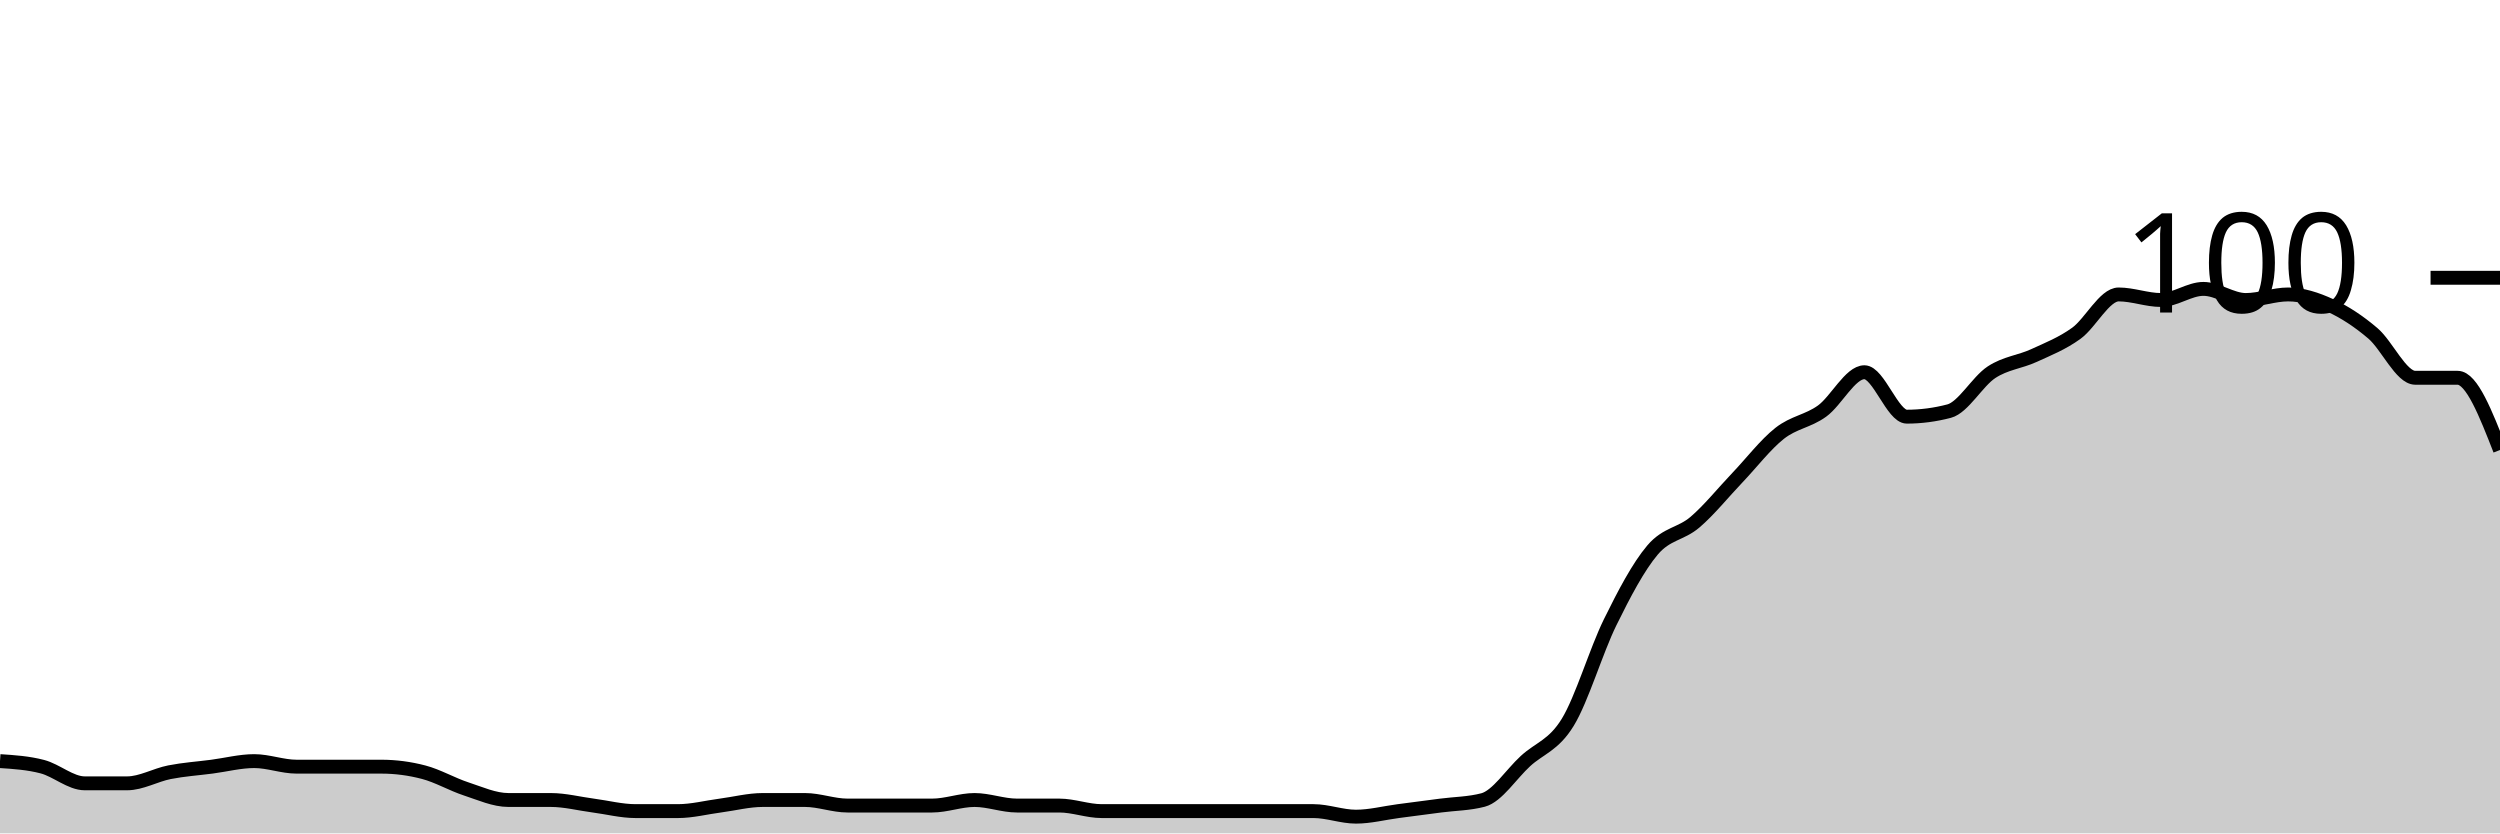
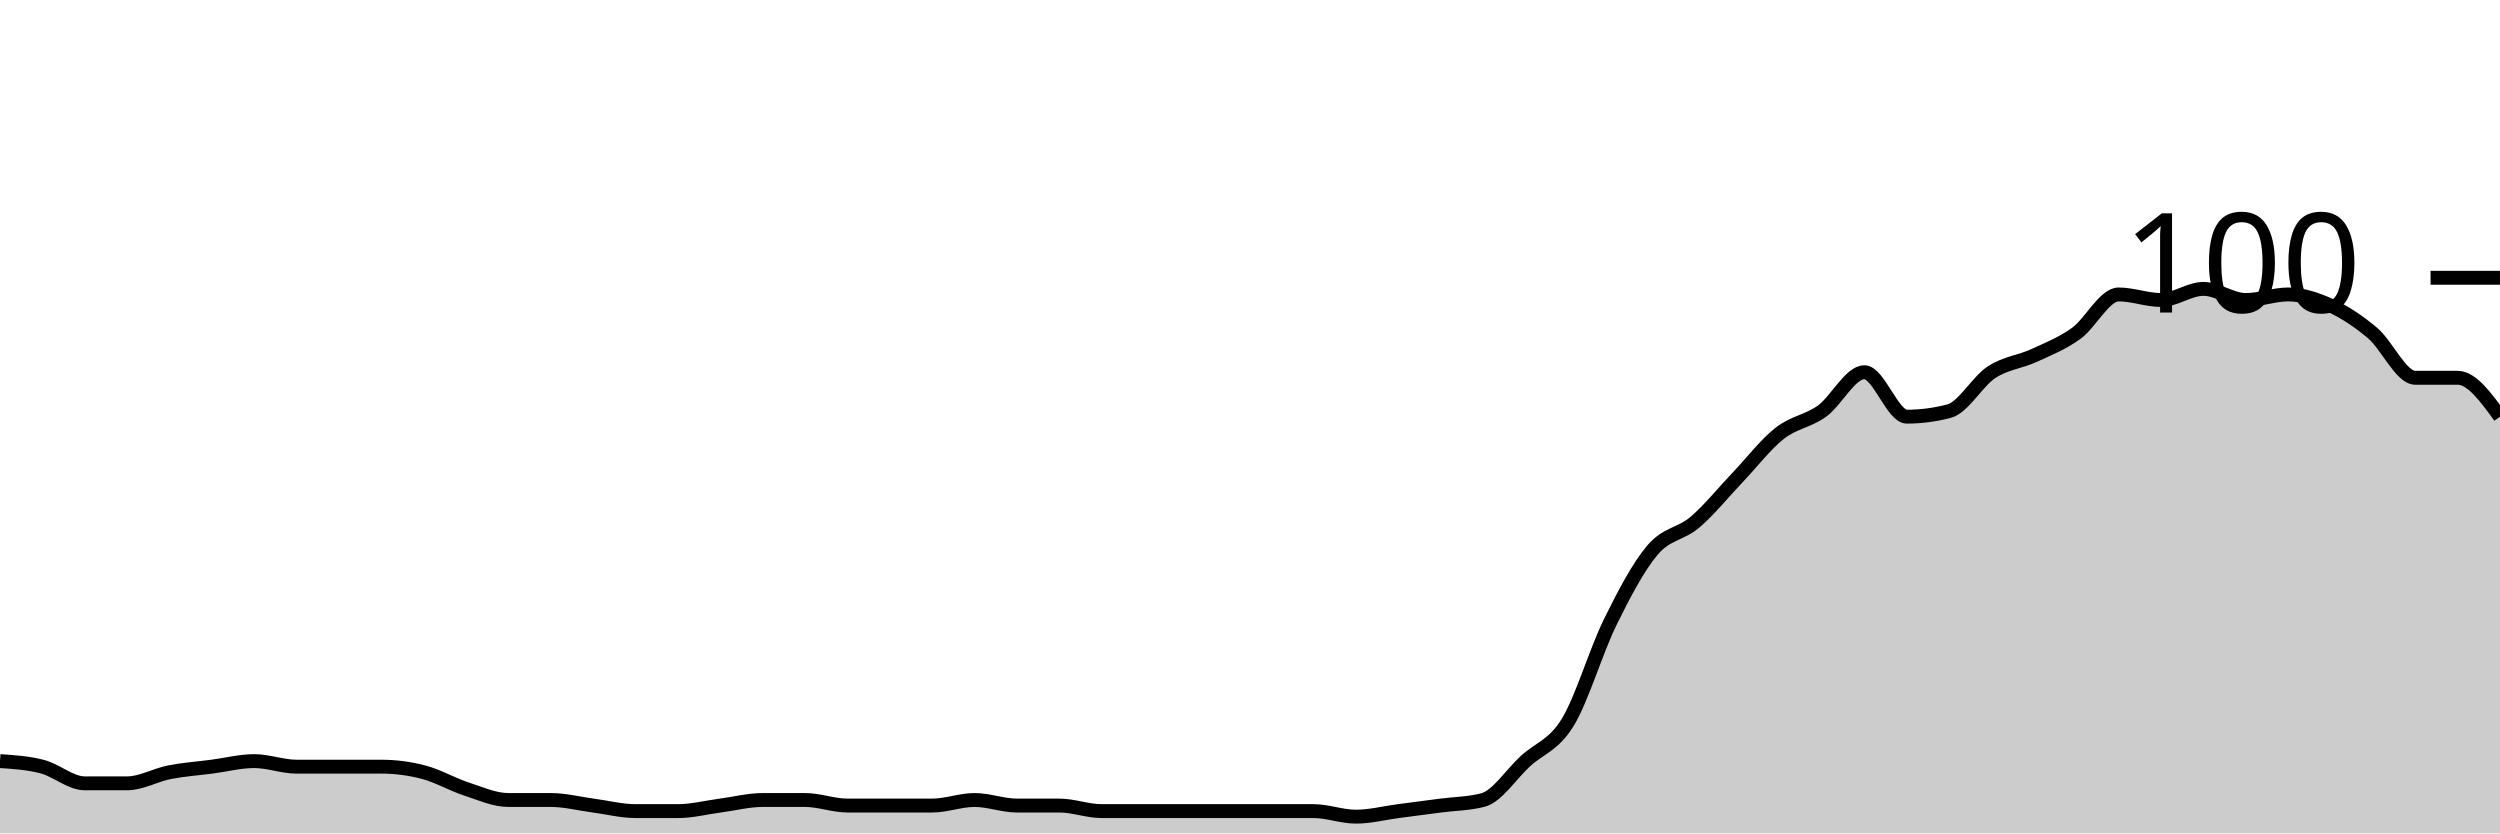
<svg xmlns="http://www.w3.org/2000/svg" viewBox="0 0 180 60">
  <g transform="translate(0,20)">
-     <path class="area" fill="rgba(0, 0, 0, 0.2)" d="M0,34.8C1.017,34.867,2.034,34.933,3.051,35.2C4.068,35.467,5.085,36.4,6.102,36.4C7.119,36.4,8.136,36.4,9.153,36.4C10.169,36.4,11.186,35.8,12.203,35.6C13.22,35.4,14.237,35.333,15.254,35.2C16.271,35.067,17.288,34.8,18.305,34.8C19.322,34.8,20.339,35.2,21.356,35.2C22.373,35.2,23.39,35.2,24.407,35.2C25.424,35.2,26.441,35.2,27.458,35.2C28.475,35.2,29.492,35.333,30.508,35.6C31.525,35.867,32.542,36.467,33.559,36.8C34.576,37.133,35.593,37.6,36.61,37.6C37.627,37.6,38.644,37.6,39.661,37.6C40.678,37.6,41.695,37.867,42.712,38C43.729,38.133,44.746,38.4,45.763,38.4C46.78,38.4,47.797,38.4,48.814,38.4C49.831,38.4,50.847,38.133,51.864,38C52.881,37.867,53.898,37.6,54.915,37.6C55.932,37.6,56.949,37.6,57.966,37.6C58.983,37.6,60,38,61.017,38C62.034,38,63.051,38,64.068,38C65.085,38,66.102,38,67.119,38C68.136,38,69.153,37.6,70.169,37.6C71.186,37.6,72.203,38,73.22,38C74.237,38,75.254,38,76.271,38C77.288,38,78.305,38.4,79.322,38.4C80.339,38.4,81.356,38.4,82.373,38.4C83.39,38.4,84.407,38.4,85.424,38.4C86.441,38.4,87.458,38.4,88.475,38.4C89.492,38.4,90.508,38.4,91.525,38.4C92.542,38.4,93.559,38.4,94.576,38.4C95.593,38.4,96.61,38.8,97.627,38.8C98.644,38.8,99.661,38.533,100.678,38.4C101.695,38.267,102.712,38.133,103.729,38C104.746,37.867,105.763,37.867,106.78,37.6C107.797,37.333,108.814,35.733,109.831,34.8C110.847,33.867,111.864,33.667,112.881,32C113.898,30.333,114.915,26.867,115.932,24.8C116.949,22.733,117.966,20.8,118.983,19.6C120,18.4,121.017,18.467,122.034,17.6C123.051,16.733,124.068,15.467,125.085,14.4C126.102,13.333,127.119,12,128.136,11.2C129.153,10.4,130.169,10.333,131.186,9.6C132.203,8.867,133.22,6.8,134.237,6.8C135.254,6.8,136.271,10,137.288,10C138.305,10,139.322,9.867,140.339,9.6C141.356,9.333,142.373,7.467,143.39,6.8C144.407,6.133,145.424,6.067,146.441,5.6C147.458,5.133,148.475,4.733,149.492,4C150.508,3.267,151.525,1.2,152.542,1.2C153.559,1.2,154.576,1.6,155.593,1.6C156.61,1.6,157.627,0.8,158.644,0.8C159.661,0.8,160.678,1.6,161.695,1.6C162.712,1.6,163.729,1.2,164.746,1.2C165.763,1.2,166.78,1.533,167.797,2C168.814,2.467,169.831,3.133,170.847,4C171.864,4.867,172.881,7.2,173.898,7.2C174.915,7.2,175.932,7.2,176.949,7.2C177.966,7.2,178.983,9.8,180,12.4L180,40C178.983,40,177.966,40,176.949,40C175.932,40,174.915,40,173.898,40C172.881,40,171.864,40,170.847,40C169.831,40,168.814,40,167.797,40C166.78,40,165.763,40,164.746,40C163.729,40,162.712,40,161.695,40C160.678,40,159.661,40,158.644,40C157.627,40,156.61,40,155.593,40C154.576,40,153.559,40,152.542,40C151.525,40,150.508,40,149.492,40C148.475,40,147.458,40,146.441,40C145.424,40,144.407,40,143.39,40C142.373,40,141.356,40,140.339,40C139.322,40,138.305,40,137.288,40C136.271,40,135.254,40,134.237,40C133.22,40,132.203,40,131.186,40C130.169,40,129.153,40,128.136,40C127.119,40,126.102,40,125.085,40C124.068,40,123.051,40,122.034,40C121.017,40,120,40,118.983,40C117.966,40,116.949,40,115.932,40C114.915,40,113.898,40,112.881,40C111.864,40,110.847,40,109.831,40C108.814,40,107.797,40,106.78,40C105.763,40,104.746,40,103.729,40C102.712,40,101.695,40,100.678,40C99.661,40,98.644,40,97.627,40C96.61,40,95.593,40,94.576,40C93.559,40,92.542,40,91.525,40C90.508,40,89.492,40,88.475,40C87.458,40,86.441,40,85.424,40C84.407,40,83.39,40,82.373,40C81.356,40,80.339,40,79.322,40C78.305,40,77.288,40,76.271,40C75.254,40,74.237,40,73.22,40C72.203,40,71.186,40,70.169,40C69.153,40,68.136,40,67.119,40C66.102,40,65.085,40,64.068,40C63.051,40,62.034,40,61.017,40C60,40,58.983,40,57.966,40C56.949,40,55.932,40,54.915,40C53.898,40,52.881,40,51.864,40C50.847,40,49.831,40,48.814,40C47.797,40,46.78,40,45.763,40C44.746,40,43.729,40,42.712,40C41.695,40,40.678,40,39.661,40C38.644,40,37.627,40,36.61,40C35.593,40,34.576,40,33.559,40C32.542,40,31.525,40,30.508,40C29.492,40,28.475,40,27.458,40C26.441,40,25.424,40,24.407,40C23.39,40,22.373,40,21.356,40C20.339,40,19.322,40,18.305,40C17.288,40,16.271,40,15.254,40C14.237,40,13.22,40,12.203,40C11.186,40,10.169,40,9.153,40C8.136,40,7.119,40,6.102,40C5.085,40,4.068,40,3.051,40C2.034,40,1.017,40,0,40Z" />
-     <path class="line" stroke="black" fill="none" d="M0,34.8C1.017,34.867,2.034,34.933,3.051,35.2C4.068,35.467,5.085,36.4,6.102,36.4C7.119,36.4,8.136,36.4,9.153,36.4C10.169,36.4,11.186,35.8,12.203,35.6C13.22,35.4,14.237,35.333,15.254,35.2C16.271,35.067,17.288,34.8,18.305,34.8C19.322,34.8,20.339,35.2,21.356,35.2C22.373,35.2,23.39,35.2,24.407,35.2C25.424,35.2,26.441,35.2,27.458,35.2C28.475,35.2,29.492,35.333,30.508,35.6C31.525,35.867,32.542,36.467,33.559,36.8C34.576,37.133,35.593,37.6,36.61,37.6C37.627,37.6,38.644,37.6,39.661,37.6C40.678,37.6,41.695,37.867,42.712,38C43.729,38.133,44.746,38.4,45.763,38.4C46.78,38.4,47.797,38.4,48.814,38.4C49.831,38.4,50.847,38.133,51.864,38C52.881,37.867,53.898,37.6,54.915,37.6C55.932,37.6,56.949,37.6,57.966,37.6C58.983,37.6,60,38,61.017,38C62.034,38,63.051,38,64.068,38C65.085,38,66.102,38,67.119,38C68.136,38,69.153,37.6,70.169,37.6C71.186,37.6,72.203,38,73.22,38C74.237,38,75.254,38,76.271,38C77.288,38,78.305,38.4,79.322,38.4C80.339,38.4,81.356,38.4,82.373,38.4C83.39,38.4,84.407,38.4,85.424,38.4C86.441,38.4,87.458,38.4,88.475,38.4C89.492,38.4,90.508,38.4,91.525,38.4C92.542,38.4,93.559,38.4,94.576,38.4C95.593,38.4,96.61,38.8,97.627,38.8C98.644,38.8,99.661,38.533,100.678,38.4C101.695,38.267,102.712,38.133,103.729,38C104.746,37.867,105.763,37.867,106.78,37.6C107.797,37.333,108.814,35.733,109.831,34.8C110.847,33.867,111.864,33.667,112.881,32C113.898,30.333,114.915,26.867,115.932,24.8C116.949,22.733,117.966,20.8,118.983,19.6C120,18.4,121.017,18.467,122.034,17.6C123.051,16.733,124.068,15.467,125.085,14.4C126.102,13.333,127.119,12,128.136,11.2C129.153,10.4,130.169,10.333,131.186,9.6C132.203,8.867,133.22,6.8,134.237,6.8C135.254,6.8,136.271,10,137.288,10C138.305,10,139.322,9.867,140.339,9.6C141.356,9.333,142.373,7.467,143.39,6.8C144.407,6.133,145.424,6.067,146.441,5.6C147.458,5.133,148.475,4.733,149.492,4C150.508,3.267,151.525,1.2,152.542,1.2C153.559,1.2,154.576,1.6,155.593,1.6C156.61,1.6,157.627,0.8,158.644,0.8C159.661,0.8,160.678,1.6,161.695,1.6C162.712,1.6,163.729,1.2,164.746,1.2C165.763,1.2,166.78,1.533,167.797,2C168.814,2.467,169.831,3.133,170.847,4C171.864,4.867,172.881,7.2,173.898,7.2C174.915,7.2,175.932,7.2,176.949,7.2C177.966,7.2,178.983,9.8,180,12.4" />
+     <path class="area" fill="rgba(0, 0, 0, 0.2)" d="M0,34.8C1.017,34.867,2.034,34.933,3.051,35.2C4.068,35.467,5.085,36.4,6.102,36.4C7.119,36.4,8.136,36.4,9.153,36.4C10.169,36.4,11.186,35.8,12.203,35.6C13.22,35.4,14.237,35.333,15.254,35.2C16.271,35.067,17.288,34.8,18.305,34.8C19.322,34.8,20.339,35.2,21.356,35.2C22.373,35.2,23.39,35.2,24.407,35.2C25.424,35.2,26.441,35.2,27.458,35.2C28.475,35.2,29.492,35.333,30.508,35.6C31.525,35.867,32.542,36.467,33.559,36.8C34.576,37.133,35.593,37.6,36.61,37.6C37.627,37.6,38.644,37.6,39.661,37.6C40.678,37.6,41.695,37.867,42.712,38C43.729,38.133,44.746,38.4,45.763,38.4C46.78,38.4,47.797,38.4,48.814,38.4C49.831,38.4,50.847,38.133,51.864,38C52.881,37.867,53.898,37.6,54.915,37.6C55.932,37.6,56.949,37.6,57.966,37.6C58.983,37.6,60,38,61.017,38C62.034,38,63.051,38,64.068,38C65.085,38,66.102,38,67.119,38C68.136,38,69.153,37.6,70.169,37.6C71.186,37.6,72.203,38,73.22,38C74.237,38,75.254,38,76.271,38C77.288,38,78.305,38.4,79.322,38.4C80.339,38.4,81.356,38.4,82.373,38.4C83.39,38.4,84.407,38.4,85.424,38.4C86.441,38.4,87.458,38.4,88.475,38.4C89.492,38.4,90.508,38.4,91.525,38.4C92.542,38.4,93.559,38.4,94.576,38.4C95.593,38.4,96.61,38.8,97.627,38.8C98.644,38.8,99.661,38.533,100.678,38.4C101.695,38.267,102.712,38.133,103.729,38C104.746,37.867,105.763,37.867,106.78,37.6C107.797,37.333,108.814,35.733,109.831,34.8C110.847,33.867,111.864,33.667,112.881,32C113.898,30.333,114.915,26.867,115.932,24.8C116.949,22.733,117.966,20.8,118.983,19.6C120,18.4,121.017,18.467,122.034,17.6C123.051,16.733,124.068,15.467,125.085,14.4C126.102,13.333,127.119,12,128.136,11.2C129.153,10.4,130.169,10.333,131.186,9.6C132.203,8.867,133.22,6.8,134.237,6.8C135.254,6.8,136.271,10,137.288,10C138.305,10,139.322,9.867,140.339,9.6C141.356,9.333,142.373,7.467,143.39,6.8C144.407,6.133,145.424,6.067,146.441,5.6C147.458,5.133,148.475,4.733,149.492,4C150.508,3.267,151.525,1.2,152.542,1.2C153.559,1.2,154.576,1.6,155.593,1.6C156.61,1.6,157.627,0.8,158.644,0.8C159.661,0.8,160.678,1.6,161.695,1.6C162.712,1.6,163.729,1.2,164.746,1.2C165.763,1.2,166.78,1.533,167.797,2C168.814,2.467,169.831,3.133,170.847,4C171.864,4.867,172.881,7.2,173.898,7.2C174.915,7.2,175.932,7.2,176.949,7.2C177.966,7.2,178.983,8.6,180,10L180,40C178.983,40,177.966,40,176.949,40C175.932,40,174.915,40,173.898,40C172.881,40,171.864,40,170.847,40C169.831,40,168.814,40,167.797,40C166.78,40,165.763,40,164.746,40C163.729,40,162.712,40,161.695,40C160.678,40,159.661,40,158.644,40C157.627,40,156.61,40,155.593,40C154.576,40,153.559,40,152.542,40C151.525,40,150.508,40,149.492,40C148.475,40,147.458,40,146.441,40C145.424,40,144.407,40,143.39,40C142.373,40,141.356,40,140.339,40C139.322,40,138.305,40,137.288,40C136.271,40,135.254,40,134.237,40C133.22,40,132.203,40,131.186,40C130.169,40,129.153,40,128.136,40C127.119,40,126.102,40,125.085,40C124.068,40,123.051,40,122.034,40C121.017,40,120,40,118.983,40C117.966,40,116.949,40,115.932,40C114.915,40,113.898,40,112.881,40C111.864,40,110.847,40,109.831,40C108.814,40,107.797,40,106.78,40C105.763,40,104.746,40,103.729,40C102.712,40,101.695,40,100.678,40C99.661,40,98.644,40,97.627,40C96.61,40,95.593,40,94.576,40C93.559,40,92.542,40,91.525,40C90.508,40,89.492,40,88.475,40C87.458,40,86.441,40,85.424,40C84.407,40,83.39,40,82.373,40C81.356,40,80.339,40,79.322,40C78.305,40,77.288,40,76.271,40C75.254,40,74.237,40,73.22,40C72.203,40,71.186,40,70.169,40C69.153,40,68.136,40,67.119,40C66.102,40,65.085,40,64.068,40C63.051,40,62.034,40,61.017,40C60,40,58.983,40,57.966,40C56.949,40,55.932,40,54.915,40C53.898,40,52.881,40,51.864,40C50.847,40,49.831,40,48.814,40C47.797,40,46.78,40,45.763,40C44.746,40,43.729,40,42.712,40C41.695,40,40.678,40,39.661,40C38.644,40,37.627,40,36.61,40C35.593,40,34.576,40,33.559,40C32.542,40,31.525,40,30.508,40C29.492,40,28.475,40,27.458,40C26.441,40,25.424,40,24.407,40C23.39,40,22.373,40,21.356,40C20.339,40,19.322,40,18.305,40C17.288,40,16.271,40,15.254,40C14.237,40,13.22,40,12.203,40C11.186,40,10.169,40,9.153,40C8.136,40,7.119,40,6.102,40C5.085,40,4.068,40,3.051,40C2.034,40,1.017,40,0,40Z" />
+     <path class="line" stroke="black" fill="none" d="M0,34.8C1.017,34.867,2.034,34.933,3.051,35.2C4.068,35.467,5.085,36.4,6.102,36.4C7.119,36.4,8.136,36.4,9.153,36.4C10.169,36.4,11.186,35.8,12.203,35.6C13.22,35.4,14.237,35.333,15.254,35.2C16.271,35.067,17.288,34.8,18.305,34.8C19.322,34.8,20.339,35.2,21.356,35.2C22.373,35.2,23.39,35.2,24.407,35.2C25.424,35.2,26.441,35.2,27.458,35.2C28.475,35.2,29.492,35.333,30.508,35.6C31.525,35.867,32.542,36.467,33.559,36.8C34.576,37.133,35.593,37.6,36.61,37.6C37.627,37.6,38.644,37.6,39.661,37.6C40.678,37.6,41.695,37.867,42.712,38C43.729,38.133,44.746,38.4,45.763,38.4C46.78,38.4,47.797,38.4,48.814,38.4C49.831,38.4,50.847,38.133,51.864,38C52.881,37.867,53.898,37.6,54.915,37.6C55.932,37.6,56.949,37.6,57.966,37.6C58.983,37.6,60,38,61.017,38C62.034,38,63.051,38,64.068,38C65.085,38,66.102,38,67.119,38C68.136,38,69.153,37.6,70.169,37.6C71.186,37.6,72.203,38,73.22,38C74.237,38,75.254,38,76.271,38C77.288,38,78.305,38.4,79.322,38.4C80.339,38.4,81.356,38.4,82.373,38.4C83.39,38.4,84.407,38.4,85.424,38.4C86.441,38.4,87.458,38.4,88.475,38.4C89.492,38.4,90.508,38.4,91.525,38.4C92.542,38.4,93.559,38.4,94.576,38.4C95.593,38.4,96.61,38.8,97.627,38.8C98.644,38.8,99.661,38.533,100.678,38.4C101.695,38.267,102.712,38.133,103.729,38C104.746,37.867,105.763,37.867,106.78,37.6C107.797,37.333,108.814,35.733,109.831,34.8C110.847,33.867,111.864,33.667,112.881,32C113.898,30.333,114.915,26.867,115.932,24.8C116.949,22.733,117.966,20.8,118.983,19.6C120,18.4,121.017,18.467,122.034,17.6C123.051,16.733,124.068,15.467,125.085,14.4C126.102,13.333,127.119,12,128.136,11.2C129.153,10.4,130.169,10.333,131.186,9.6C132.203,8.867,133.22,6.8,134.237,6.8C135.254,6.8,136.271,10,137.288,10C138.305,10,139.322,9.867,140.339,9.6C141.356,9.333,142.373,7.467,143.39,6.8C144.407,6.133,145.424,6.067,146.441,5.6C147.458,5.133,148.475,4.733,149.492,4C150.508,3.267,151.525,1.2,152.542,1.2C153.559,1.2,154.576,1.6,155.593,1.6C156.61,1.6,157.627,0.8,158.644,0.8C159.661,0.8,160.678,1.6,161.695,1.6C162.712,1.6,163.729,1.2,164.746,1.2C165.763,1.2,166.78,1.533,167.797,2C168.814,2.467,169.831,3.133,170.847,4C171.864,4.867,172.881,7.2,173.898,7.2C174.915,7.2,175.932,7.2,176.949,7.2C177.966,7.2,178.983,8.6,180,10" />
    <path class="axis-ceiling" stroke-width="1" stroke="black" fill="none" d="M175,0L180,0" />
    <text class="axis-ceiling-label" font-family="sans-serif" text-anchor="end" font-size="10px" x="170" y="2.5">100</text>
  </g>
</svg>
